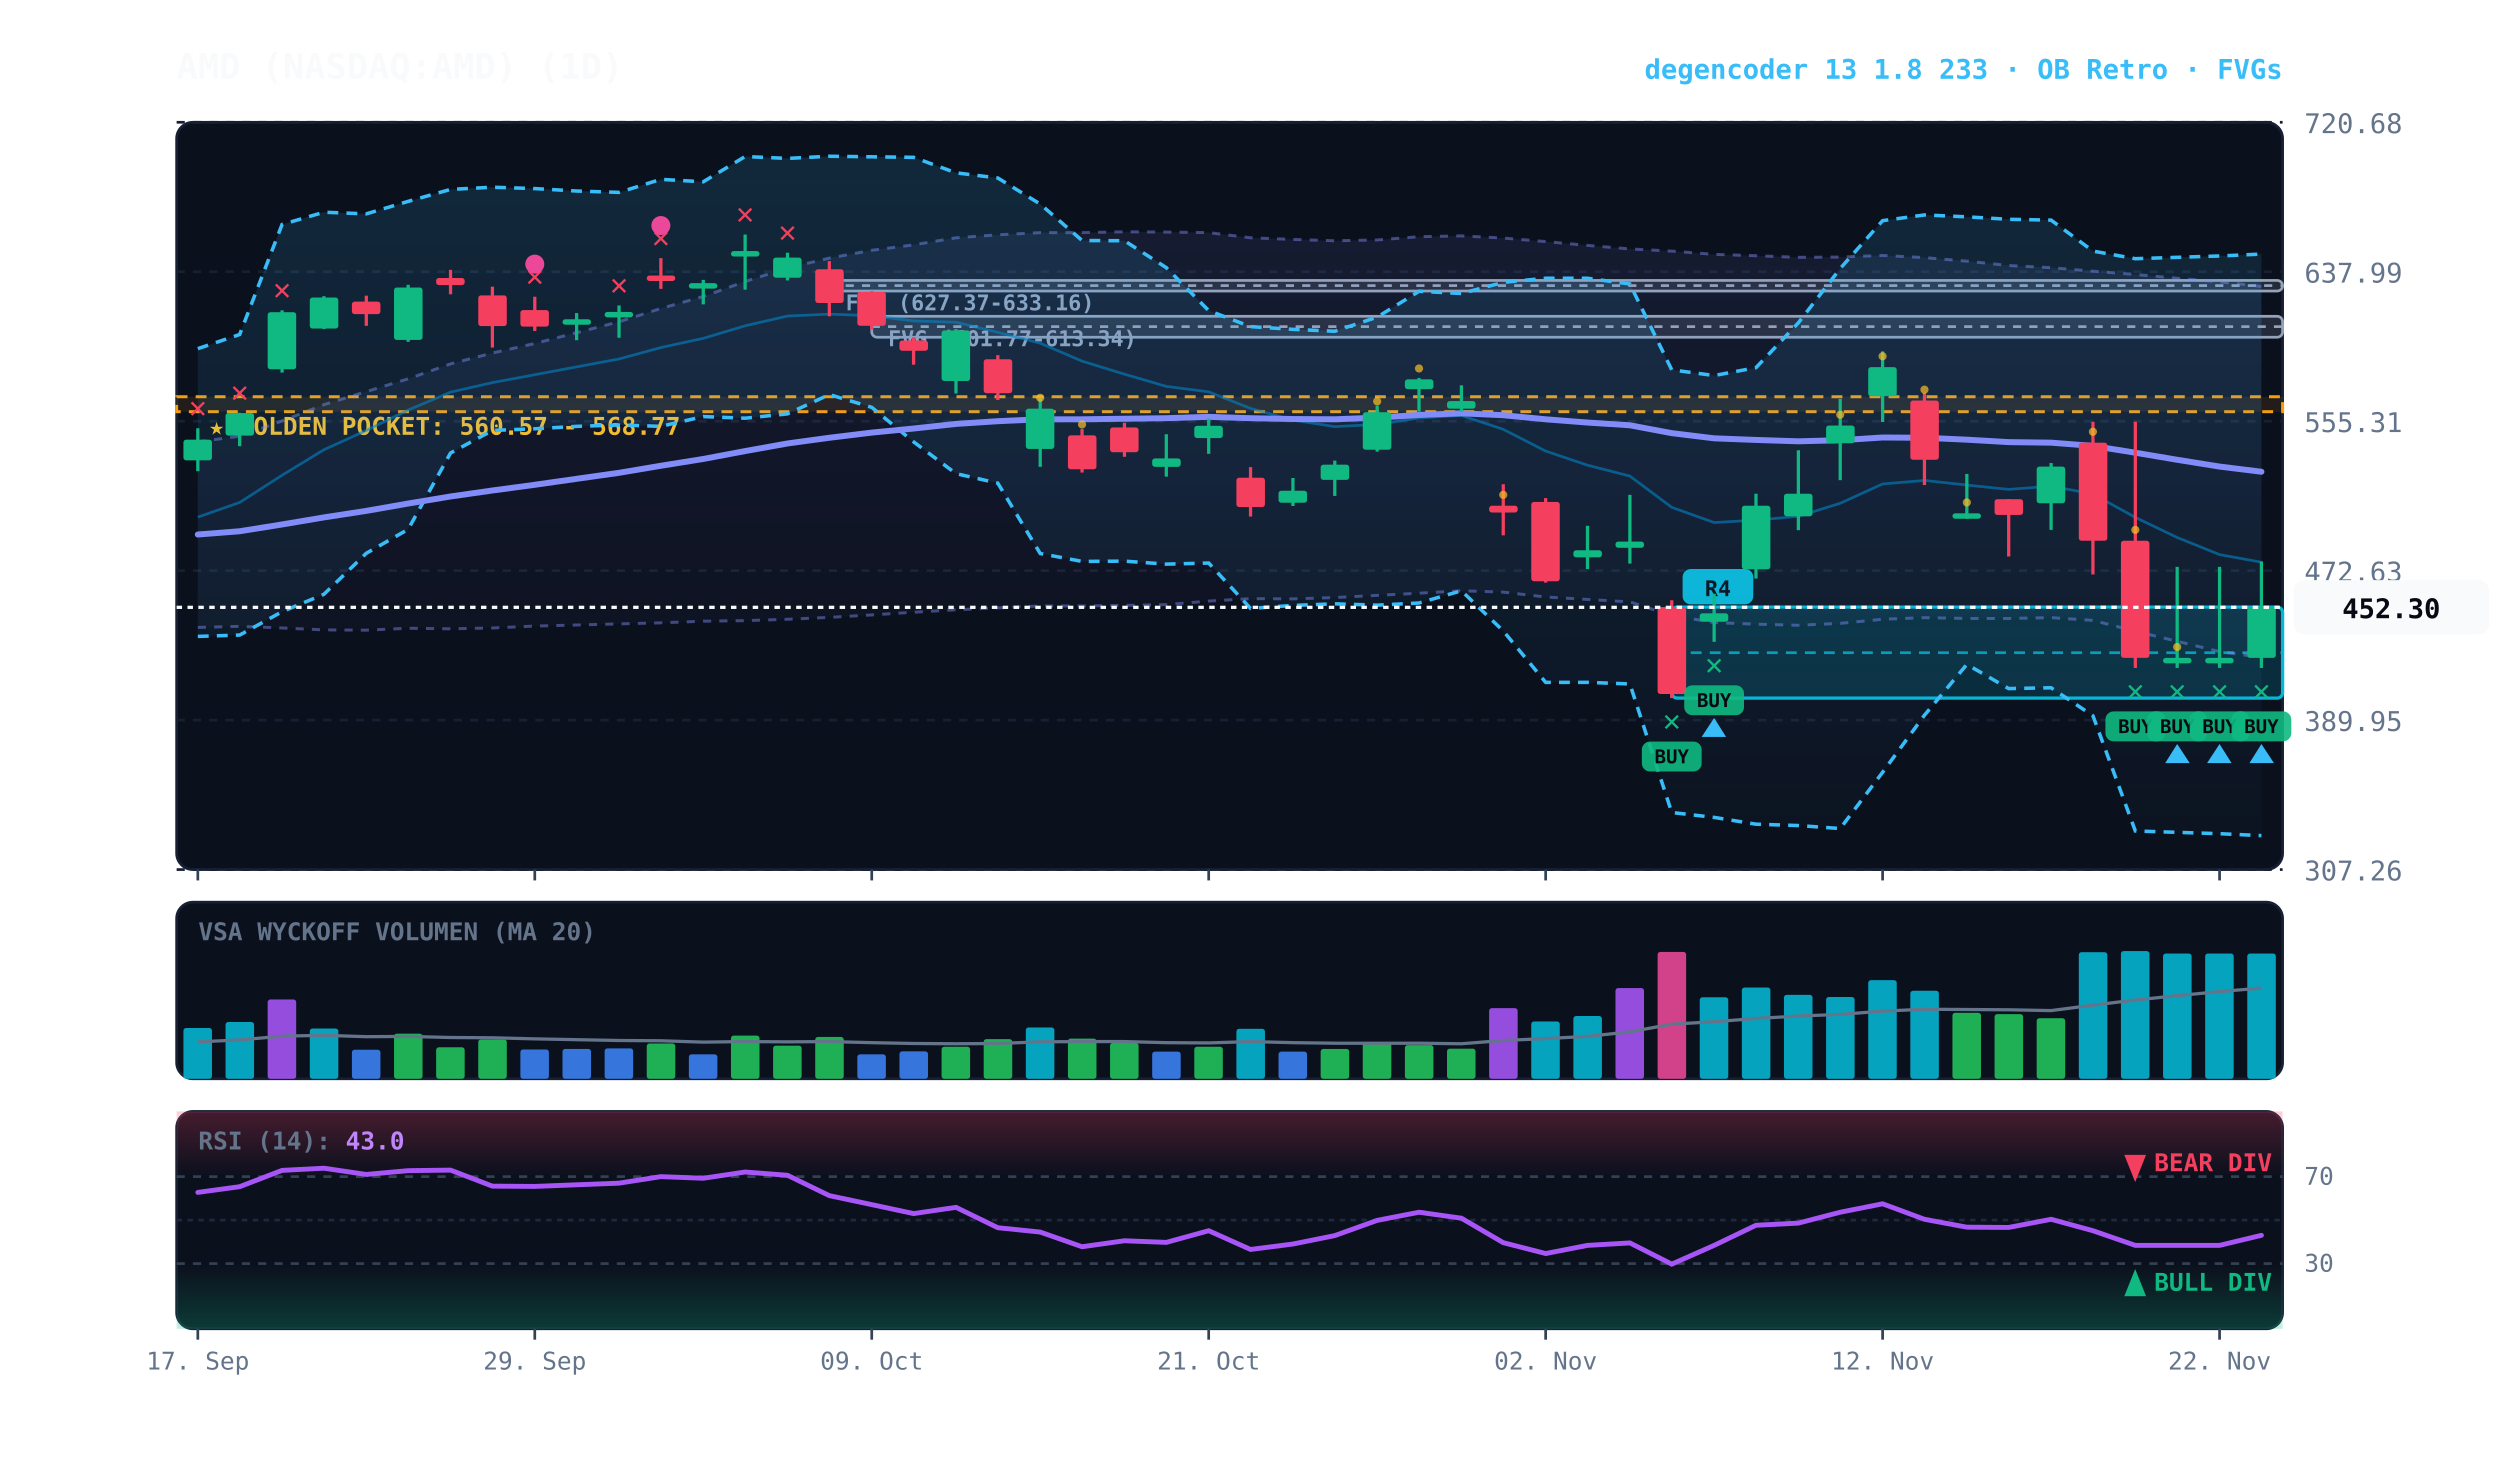
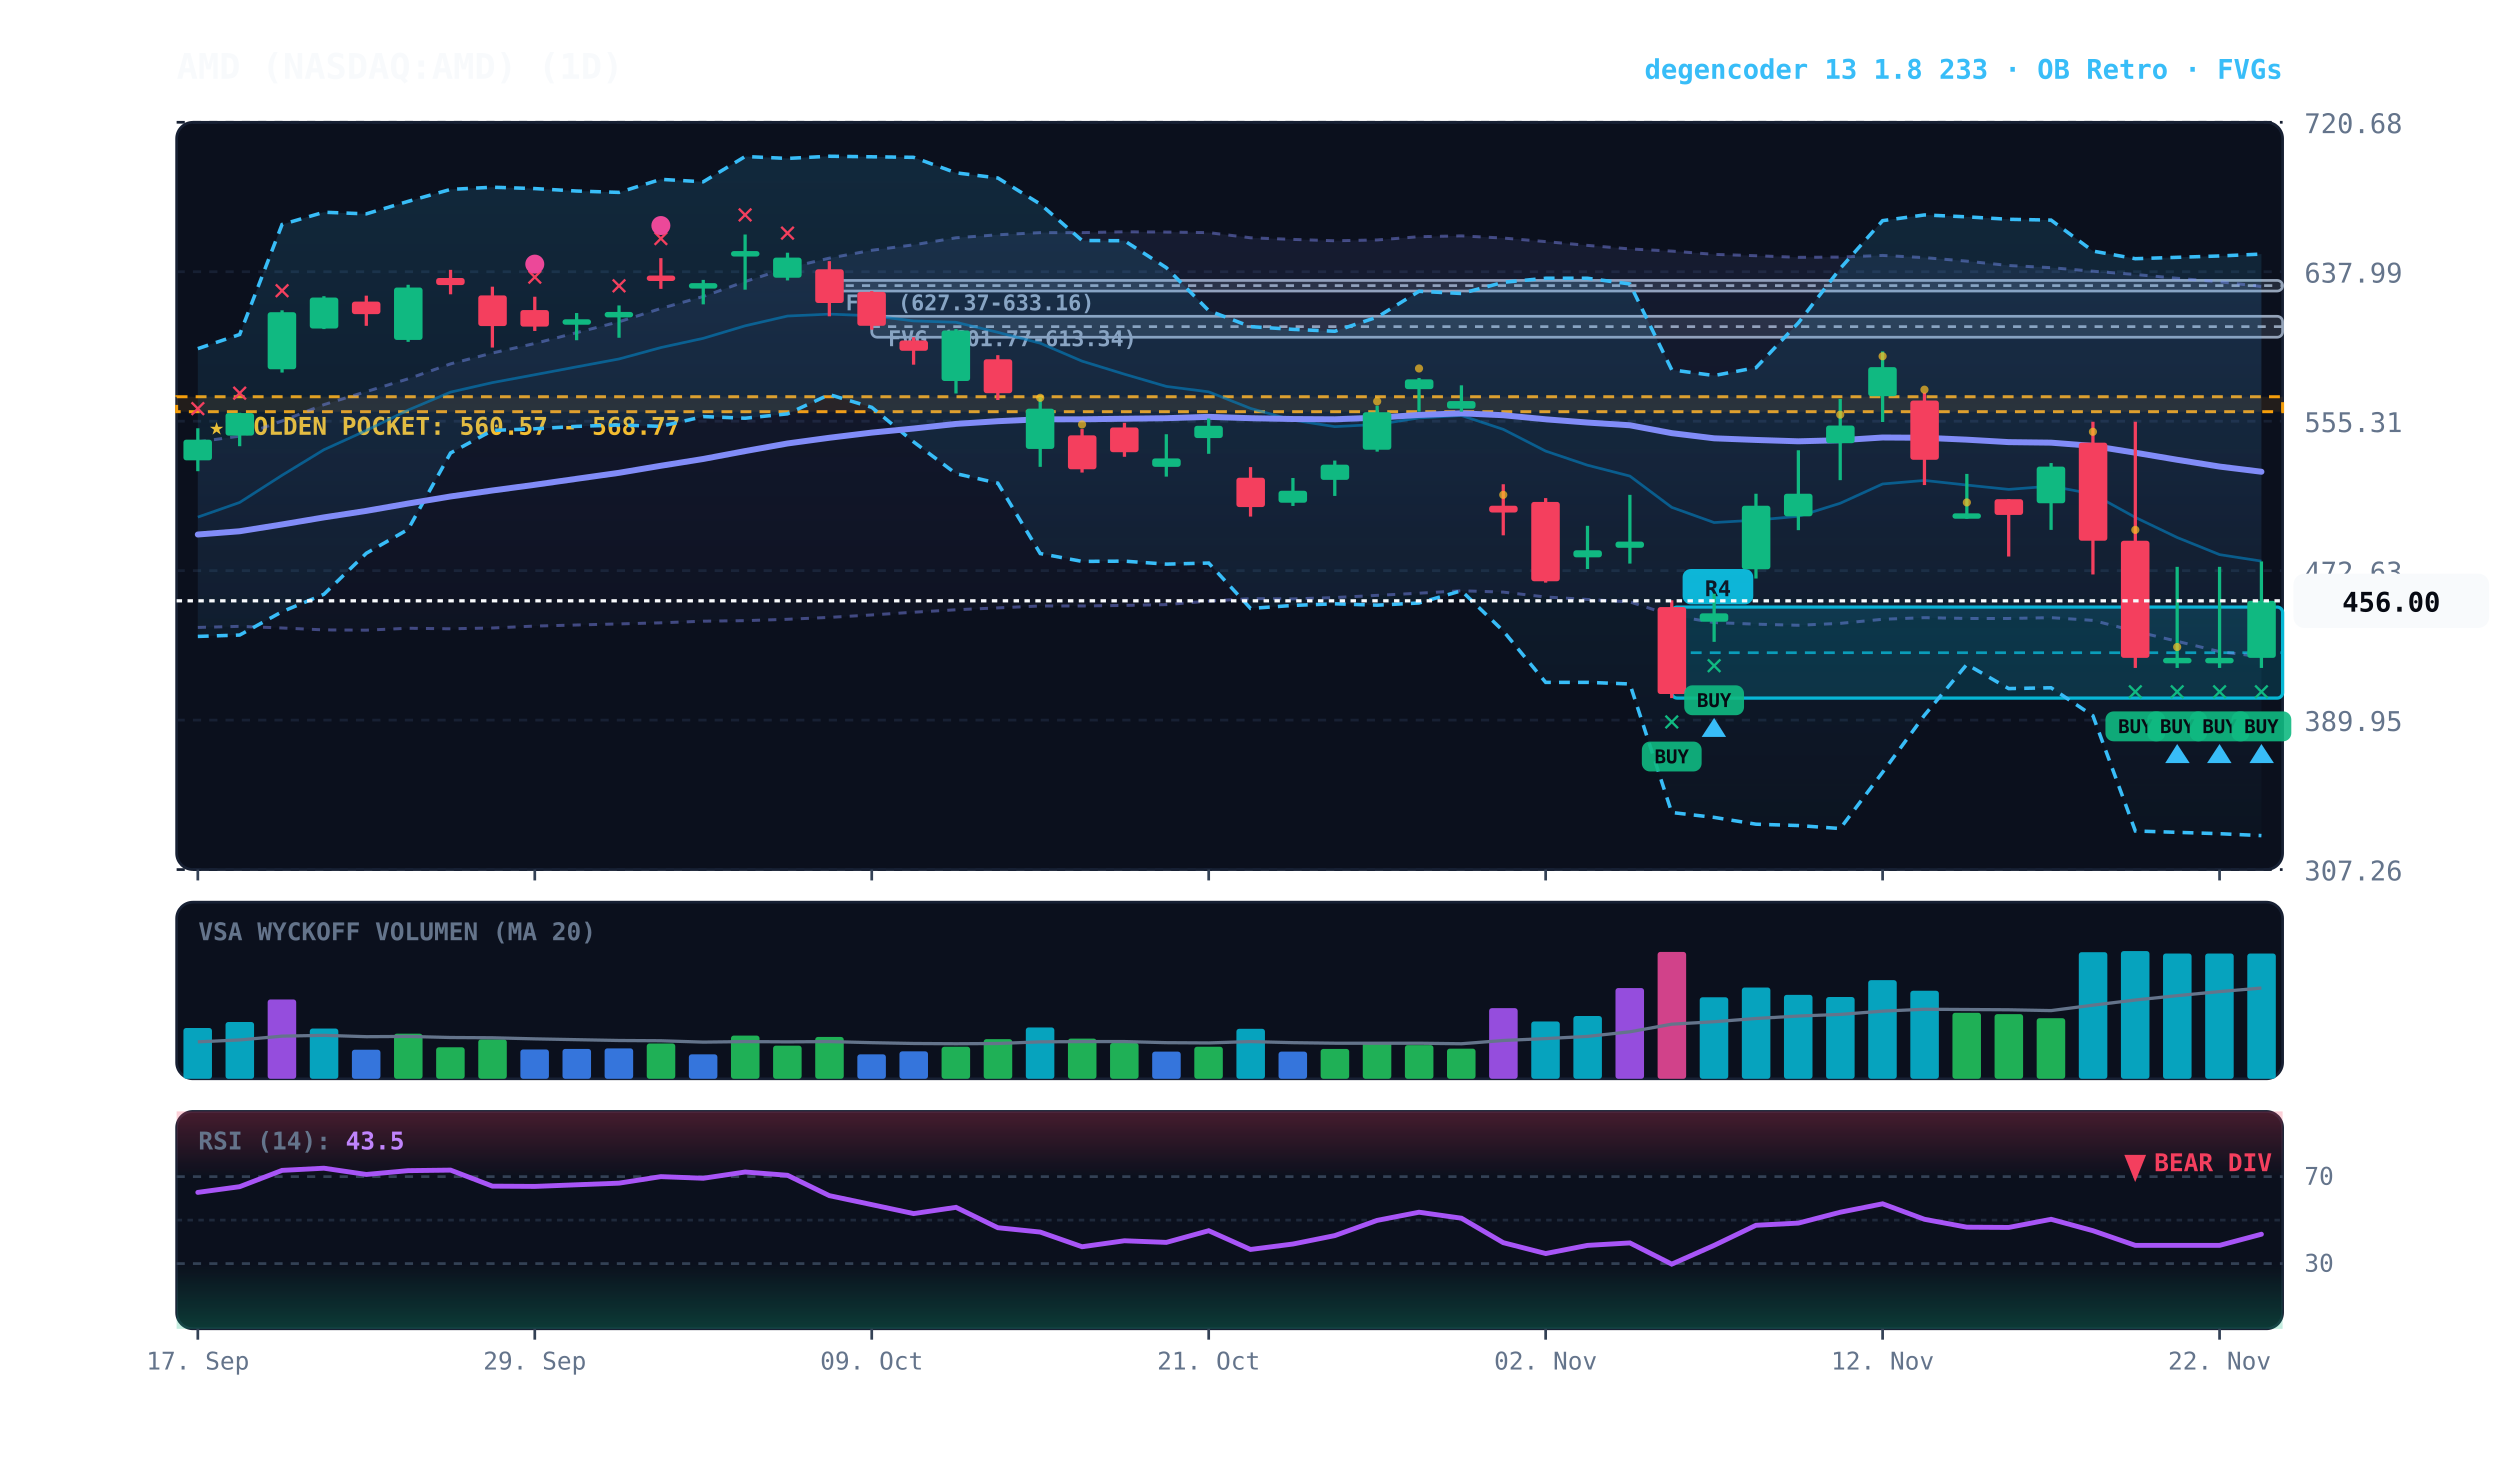
<svg xmlns="http://www.w3.org/2000/svg" viewBox="0 0 920 540" width="100%" height="100%" style="background:#070a13; font-family:'JetBrains Mono', monospace;">
  <defs>
    <linearGradient id="cloud-grad" x1="0%" y1="0%" x2="0%" y2="100%">
      <stop offset="0%" stop-color="#38bdf8" stop-opacity="0.14" />
      <stop offset="100%" stop-color="#38bdf8" stop-opacity="0.02" />
    </linearGradient>
    <linearGradient id="rfe-cloud" x1="0%" y1="0%" x2="0%" y2="100%">
      <stop offset="0%" stop-color="#818cf8" stop-opacity="0.09" />
      <stop offset="100%" stop-color="#818cf8" stop-opacity="0.02" />
    </linearGradient>
    <linearGradient id="rsi-overbought" x1="0%" y1="0%" x2="0%" y2="100%">
      <stop offset="0%" stop-color="#f43f5e" stop-opacity="0.25" />
      <stop offset="100%" stop-color="#f43f5e" stop-opacity="0.0" />
    </linearGradient>
    <linearGradient id="rsi-oversold" x1="0%" y1="0%" x2="0%" y2="100%">
      <stop offset="0%" stop-color="#10b981" stop-opacity="0.0" />
      <stop offset="100%" stop-color="#10b981" stop-opacity="0.25" />
    </linearGradient>
  </defs>
  <rect x="65" y="45" width="775" height="275" fill="#0b101d" rx="6" stroke="#172033" stroke-width="1" />
  <rect x="65" y="332" width="775" height="65" fill="#0b101d" rx="6" stroke="#172033" stroke-width="1" />
  <rect x="65" y="409" width="775" height="80" fill="#0b101d" rx="6" stroke="#172033" stroke-width="1" />
  <line x1="65" y1="320.0" x2="840" y2="320.0" stroke="#172033" stroke-dasharray="3,3" stroke-width="1" />
  <text x="848" y="324.0" fill="#64748b" font-size="10" text-anchor="start">307.26</text>
  <line x1="65" y1="265.0" x2="840" y2="265.0" stroke="#172033" stroke-dasharray="3,3" stroke-width="1" />
  <text x="848" y="269.0" fill="#64748b" font-size="10" text-anchor="start">389.95</text>
  <line x1="65" y1="210.0" x2="840" y2="210.0" stroke="#172033" stroke-dasharray="3,3" stroke-width="1" />
  <text x="848" y="214.0" fill="#64748b" font-size="10" text-anchor="start">472.63</text>
  <line x1="65" y1="155.0" x2="840" y2="155.0" stroke="#172033" stroke-dasharray="3,3" stroke-width="1" />
  <text x="848" y="159.0" fill="#64748b" font-size="10" text-anchor="start">555.31</text>
  <line x1="65" y1="100.0" x2="840" y2="100.0" stroke="#172033" stroke-dasharray="3,3" stroke-width="1" />
  <text x="848" y="104.0" fill="#64748b" font-size="10" text-anchor="start">637.99</text>
  <line x1="65" y1="45.0" x2="840" y2="45.0" stroke="#172033" stroke-dasharray="3,3" stroke-width="1" />
  <text x="848" y="49.0" fill="#64748b" font-size="10" text-anchor="start">720.68</text>
  <rect x="65" y="146.0" width="775" height="5.5" fill="rgba(245, 158, 11, 0.10)" stroke="#f59e0b" stroke-dasharray="4,3" stroke-width="1.1" />
  <text x="77" y="160.0" fill="#fbbf24" font-size="9" font-weight="bold">★ GOLDEN POCKET: 560.57 - 568.77</text>
  <rect x="320.8" y="116.4" width="519.2" height="7.7" fill="rgba(148, 163, 184, 0.18)" stroke="#94a3b8" stroke-width="1" rx="2" />
  <line x1="320.8" y1="120.2" x2="840" y2="120.2" stroke="#94a3b8" stroke-dasharray="3,3" stroke-width="1" />
  <text x="326.8" y="127.4" fill="#94a3b8" font-size="8" font-weight="bold">FVG (601.77-613.34)</text>
  <rect x="305.2" y="103.2" width="534.8" height="3.9" fill="rgba(148, 163, 184, 0.18)" stroke="#94a3b8" stroke-width="1" rx="2" />
  <line x1="305.2" y1="105.1" x2="840" y2="105.1" stroke="#94a3b8" stroke-dasharray="3,3" stroke-width="1" />
  <text x="311.2" y="114.2" fill="#94a3b8" font-size="8" font-weight="bold">FVG (627.37-633.16)</text>
  <rect x="615.2" y="223.4" width="224.8" height="33.5" fill="rgba(6, 182, 212, 0.18)" stroke="#06b6d4" stroke-width="1.2" rx="2" />
  <line x1="615.2" y1="240.2" x2="840" y2="240.2" stroke="#06b6d4" stroke-dasharray="4,3" stroke-width="1.0" opacity="0.8" />
  <rect x="619.2" y="209.4" width="26" height="13" fill="#06b6d4" rx="3" />
  <text x="632.2" y="219.4" fill="#070a13" font-size="8" font-weight="bold" text-anchor="middle">R4</text>
-   <polygon points="72.8,162.6 88.2,160.5 103.8,154.9 119.2,148.9 134.8,144.1 150.2,139.4 165.8,133.9 181.2,129.9 196.8,126.4 212.2,122.4 227.8,118.4 243.2,113.5 258.8,109.1 274.2,103.6 289.8,98.6 305.2,95.0 320.8,92.1 336.2,90.1 351.8,87.5 367.2,86.4 382.8,85.6 398.2,85.6 413.8,85.3 429.2,85.4 444.8,85.6 460.2,87.5 475.8,88.1 491.2,88.6 506.8,88.3 522.2,87.1 537.8,86.8 553.2,87.6 568.8,88.9 584.2,90.3 599.8,91.6 615.2,92.4 630.8,93.6 646.2,94.1 661.8,94.7 677.2,94.6 692.8,94.0 708.2,94.8 723.8,96.1 739.2,97.7 754.8,98.5 770.2,99.8 785.8,101.0 801.2,102.4 816.8,103.7 832.2,105.4 832.2,241.9 816.8,239.8 801.2,236.0 785.8,232.3 770.2,228.3 754.8,227.3 739.2,227.6 723.8,227.6 708.2,227.3 692.8,227.9 677.2,229.4 661.8,230.1 646.2,229.7 630.8,229.1 615.2,226.5 599.8,221.5 584.2,220.6 568.8,219.7 553.2,217.9 537.8,217.4 522.2,218.3 506.8,219.1 491.2,219.9 475.8,220.4 460.2,220.3 444.8,221.2 429.2,222.5 413.8,222.8 398.2,223.0 382.8,223.0 367.2,223.7 351.8,224.4 336.2,225.3 320.8,226.3 305.2,227.2 289.8,227.9 274.2,228.4 258.8,228.6 243.2,229.2 227.8,229.6 212.2,230.0 196.8,230.4 181.2,231.1 165.8,231.4 150.2,231.2 134.8,231.9 119.2,231.8 103.8,231.1 88.2,230.5 72.8,230.9" fill="url(#rfe-cloud)" />
+   <polygon points="72.8,162.6 88.2,160.5 103.8,154.9 119.2,148.9 134.8,144.1 150.2,139.4 165.8,133.9 181.2,129.9 196.8,126.4 212.2,122.4 227.8,118.4 243.2,113.5 258.8,109.1 274.2,103.6 289.8,98.6 305.2,95.0 320.8,92.1 336.2,90.1 351.8,87.5 367.2,86.4 382.8,85.6 398.2,85.6 413.8,85.3 429.2,85.4 444.8,85.6 460.2,87.5 475.8,88.1 491.2,88.6 506.8,88.3 522.2,87.1 537.8,86.8 553.2,87.6 568.8,88.9 584.2,90.3 599.8,91.6 615.2,92.4 630.8,93.6 646.2,94.1 661.8,94.7 677.2,94.6 692.8,94.0 708.2,94.8 723.8,96.1 739.2,97.7 754.8,98.5 770.2,99.8 785.8,101.0 801.2,102.4 816.8,103.7 832.2,105.4 832.2,241.7 816.8,239.8 801.2,236.0 785.8,232.3 770.2,228.3 754.8,227.3 739.2,227.6 723.8,227.6 708.2,227.3 692.8,227.9 677.2,229.4 661.8,230.1 646.2,229.7 630.8,229.1 615.2,226.5 599.8,221.5 584.2,220.6 568.8,219.7 553.2,217.9 537.8,217.4 522.2,218.3 506.8,219.1 491.2,219.9 475.8,220.4 460.2,220.3 444.8,221.2 429.2,222.5 413.8,222.8 398.2,223.0 382.8,223.0 367.2,223.7 351.8,224.4 336.2,225.3 320.8,226.3 305.2,227.2 289.8,227.9 274.2,228.4 258.8,228.6 243.2,229.2 227.8,229.6 212.2,230.0 196.8,230.4 181.2,231.1 165.8,231.4 150.2,231.2 134.8,231.9 119.2,231.8 103.8,231.1 88.2,230.5 72.8,230.9" fill="url(#rfe-cloud)" />
  <polyline points="72.8,162.6 88.2,160.5 103.8,154.9 119.2,148.9 134.8,144.1 150.2,139.4 165.8,133.9 181.2,129.9 196.8,126.4 212.2,122.4 227.8,118.4 243.2,113.5 258.8,109.1 274.2,103.6 289.8,98.6 305.2,95.0 320.8,92.1 336.2,90.1 351.8,87.5 367.2,86.4 382.8,85.6 398.2,85.6 413.8,85.3 429.2,85.4 444.8,85.6 460.2,87.5 475.8,88.1 491.2,88.6 506.8,88.3 522.2,87.1 537.8,86.8 553.2,87.6 568.8,88.9 584.2,90.3 599.8,91.6 615.2,92.4 630.8,93.6 646.2,94.1 661.8,94.7 677.2,94.6 692.8,94.0 708.2,94.8 723.8,96.1 739.2,97.7 754.8,98.5 770.2,99.8 785.8,101.0 801.2,102.4 816.8,103.7 832.2,105.4" fill="none" stroke="#818cf8" stroke-width="1.1" stroke-opacity="0.45" stroke-dasharray="3,3" />
-   <polyline points="72.8,230.9 88.2,230.5 103.8,231.1 119.2,231.8 134.8,231.9 150.2,231.2 165.8,231.4 181.2,231.1 196.8,230.4 212.2,230.0 227.8,229.6 243.2,229.2 258.8,228.6 274.2,228.4 289.8,227.9 305.2,227.2 320.8,226.3 336.2,225.3 351.8,224.4 367.2,223.7 382.8,223.0 398.2,223.0 413.8,222.8 429.2,222.5 444.8,221.2 460.2,220.3 475.8,220.4 491.2,219.9 506.8,219.1 522.2,218.3 537.8,217.4 553.2,217.9 568.8,219.7 584.2,220.6 599.8,221.5 615.2,226.5 630.8,229.1 646.2,229.7 661.8,230.1 677.2,229.4 692.8,227.9 708.2,227.3 723.8,227.6 739.2,227.6 754.8,227.3 770.2,228.3 785.8,232.3 801.2,236.0 816.8,239.8 832.2,241.9" fill="none" stroke="#818cf8" stroke-width="1.1" stroke-opacity="0.45" stroke-dasharray="3,3" />
+   <polyline points="72.8,230.9 88.2,230.5 103.8,231.1 119.2,231.8 134.8,231.9 150.2,231.2 165.8,231.4 181.2,231.1 196.8,230.4 212.2,230.0 227.8,229.6 243.2,229.2 258.8,228.6 274.2,228.4 289.8,227.9 305.2,227.2 320.8,226.3 336.2,225.3 351.8,224.4 367.2,223.7 382.8,223.0 398.2,223.0 413.8,222.8 429.2,222.5 444.8,221.2 460.2,220.3 475.8,220.4 491.2,219.9 506.8,219.1 522.2,218.3 537.8,217.4 553.2,217.9 568.8,219.7 584.2,220.6 599.8,221.5 615.2,226.5 630.8,229.1 646.2,229.7 661.8,230.1 677.2,229.4 692.8,227.9 708.2,227.3 723.8,227.6 739.2,227.6 754.8,227.3 770.2,228.3 785.8,232.3 801.2,236.0 816.8,239.8 832.2,241.7" fill="none" stroke="#818cf8" stroke-width="1.1" stroke-opacity="0.45" stroke-dasharray="3,3" />
  <polygon points="72.8,128.3 88.2,123.1 103.8,82.6 119.2,78.1 134.8,78.7 150.2,74.1 165.8,69.7 181.2,68.9 196.8,69.4 212.2,70.3 227.8,70.8 243.2,66.0 258.8,66.9 274.2,57.6 289.8,58.3 305.2,57.5 320.8,57.7 336.2,57.9 351.8,63.6 367.2,65.5 382.8,75.1 398.2,88.5 413.8,88.6 429.2,98.5 444.8,114.3 460.2,120.2 475.8,121.2 491.2,121.9 506.8,116.7 522.2,107.2 537.8,108.0 553.2,103.9 568.8,102.4 584.2,102.4 599.8,104.5 615.2,136.1 630.8,138.2 646.2,135.3 661.8,118.8 677.2,98.8 692.8,81.2 708.2,79.1 723.8,79.8 739.2,80.7 754.8,81.0 770.2,92.4 785.8,95.2 801.2,94.7 816.8,94.2 832.2,93.5 832.2,307.5 816.8,306.8 801.2,306.3 785.8,305.8 770.2,263.4 754.8,253.1 739.2,253.4 723.8,244.5 708.2,263.2 692.8,284.2 677.2,304.9 661.8,303.8 646.2,303.3 630.8,300.8 615.2,299.0 599.8,251.7 584.2,251.1 568.8,251.1 553.2,232.2 537.8,217.4 522.2,221.9 506.8,222.7 491.2,222.2 475.8,222.8 460.2,223.9 444.8,207.2 429.2,207.6 413.8,206.5 398.2,206.6 382.8,203.7 367.2,177.8 351.8,174.3 336.2,162.6 320.8,149.9 305.2,145.2 289.8,152.3 274.2,153.9 258.8,153.3 243.2,156.9 227.8,156.4 212.2,156.9 196.8,157.8 181.2,158.4 165.8,166.7 150.2,194.8 134.8,203.6 119.2,218.7 103.8,225.1 88.2,233.7 72.8,234.2" fill="url(#cloud-grad)" />
  <polyline points="72.8,128.3 88.2,123.1 103.8,82.6 119.2,78.1 134.8,78.7 150.2,74.1 165.8,69.7 181.2,68.9 196.8,69.4 212.2,70.3 227.8,70.8 243.2,66.0 258.8,66.9 274.2,57.6 289.8,58.3 305.2,57.5 320.8,57.7 336.2,57.9 351.8,63.6 367.2,65.5 382.8,75.1 398.2,88.5 413.8,88.6 429.2,98.5 444.8,114.3 460.2,120.2 475.8,121.2 491.2,121.9 506.8,116.7 522.2,107.2 537.8,108.0 553.2,103.9 568.8,102.4 584.2,102.4 599.8,104.5 615.2,136.1 630.8,138.2 646.2,135.3 661.8,118.8 677.2,98.8 692.8,81.2 708.2,79.1 723.8,79.8 739.2,80.7 754.8,81.0 770.2,92.4 785.8,95.2 801.2,94.7 816.8,94.2 832.2,93.5" fill="none" stroke="#38bdf8" stroke-width="1.3" stroke-dasharray="4,3" />
  <polyline points="72.8,234.2 88.2,233.7 103.8,225.1 119.2,218.7 134.8,203.6 150.2,194.8 165.8,166.7 181.2,158.4 196.8,157.8 212.2,156.9 227.8,156.4 243.2,156.9 258.8,153.3 274.2,153.9 289.8,152.3 305.2,145.2 320.8,149.9 336.2,162.6 351.8,174.3 367.2,177.8 382.8,203.7 398.2,206.6 413.8,206.5 429.2,207.6 444.8,207.2 460.2,223.9 475.8,222.8 491.2,222.2 506.8,222.7 522.2,221.9 537.8,217.4 553.2,232.2 568.8,251.1 584.2,251.1 599.8,251.7 615.2,299.0 630.8,300.8 646.2,303.3 661.8,303.8 677.2,304.9 692.8,284.2 708.2,263.2 723.8,244.5 739.2,253.4 754.8,253.1 770.2,263.4 785.8,305.8 801.2,306.3 816.8,306.8 832.2,307.5" fill="none" stroke="#38bdf8" stroke-width="1.3" stroke-dasharray="4,3" />
-   <polyline points="72.8,190.3 88.2,184.9 103.8,174.9 119.2,165.5 134.8,158.4 150.2,150.9 165.8,144.3 181.2,140.8 196.8,137.9 212.2,135.0 227.8,132.1 243.2,127.9 258.8,124.5 274.2,119.9 289.8,116.3 305.2,115.6 320.8,116.2 336.2,118.1 351.8,118.6 367.2,122.3 382.8,126.3 398.2,132.9 413.8,137.7 429.2,142.2 444.8,144.2 460.2,150.3 475.8,154.6 491.2,157.0 506.8,156.2 522.2,153.8 537.8,152.9 553.2,158.0 568.8,166.0 584.2,171.2 599.8,175.2 615.2,186.7 630.8,192.3 646.2,191.4 661.8,190.0 677.2,185.2 692.8,178.1 708.2,176.8 723.8,178.5 739.2,180.1 754.8,178.9 770.2,181.8 785.8,190.4 801.2,197.8 816.8,204.1 832.2,206.9" fill="none" stroke="#0284c7" stroke-width="1.0" stroke-opacity="0.6" />
+   <polyline points="72.8,190.3 88.2,184.9 103.8,174.9 119.2,165.5 134.8,158.4 150.2,150.9 165.8,144.3 181.2,140.8 196.8,137.9 212.2,135.0 227.8,132.1 243.2,127.9 258.8,124.5 274.2,119.9 289.8,116.3 305.2,115.6 320.8,116.2 336.2,118.1 351.8,118.6 367.2,122.3 382.8,126.3 398.2,132.9 413.8,137.7 429.2,142.2 444.8,144.2 460.2,150.3 475.8,154.6 491.2,157.0 506.8,156.2 522.2,153.8 537.8,152.9 553.2,158.0 568.8,166.0 584.2,171.2 599.8,175.2 615.2,186.7 630.8,192.3 646.2,191.4 661.8,190.0 677.2,185.2 692.8,178.1 708.2,176.8 723.8,178.5 739.2,180.1 754.8,178.9 770.2,181.8 785.8,190.4 801.2,197.8 816.8,204.1 832.2,206.5" fill="none" stroke="#0284c7" stroke-width="1.0" stroke-opacity="0.6" />
  <polyline points="72.8,196.7 88.2,195.5 103.8,193.0 119.2,190.4 134.8,188.0 150.2,185.3 165.8,182.7 181.2,180.5 196.8,178.4 212.2,176.2 227.8,174.0 243.2,171.4 258.8,168.9 274.2,166.0 289.8,163.2 305.2,161.1 320.8,159.2 336.2,157.7 351.8,156.0 367.2,155.0 382.8,154.3 398.2,154.3 413.8,154.1 429.2,153.9 444.8,153.4 460.2,153.9 475.8,154.2 491.2,154.3 506.8,153.7 522.2,152.7 537.8,152.1 553.2,152.8 568.8,154.3 584.2,155.5 599.8,156.5 615.2,159.4 630.8,161.3 646.2,161.9 661.8,162.4 677.2,162.0 692.8,161.0 708.2,161.1 723.8,161.8 739.2,162.7 754.8,162.9 770.2,164.1 785.8,166.6 801.2,169.2 816.8,171.7 832.2,173.6" fill="none" stroke="#818cf8" stroke-width="2.2" stroke-linecap="round" />
  <line x1="72.8" y1="157.6" x2="72.8" y2="173.4" stroke="#10b981" stroke-width="1.2" />
  <rect x="67.5" y="161.8" width="10.5" height="7.6" fill="#10b981" rx="1" />
  <text x="72.8" y="153.6" fill="#f43f5e" font-size="11" font-weight="bold" text-anchor="middle">✕</text>
  <line x1="88.2" y1="151.9" x2="88.2" y2="164.2" stroke="#10b981" stroke-width="1.2" />
  <rect x="83.0" y="152.0" width="10.5" height="8.3" fill="#10b981" rx="1" />
  <text x="88.2" y="147.9" fill="#f43f5e" font-size="11" font-weight="bold" text-anchor="middle">✕</text>
  <line x1="103.8" y1="114.2" x2="103.8" y2="137.1" stroke="#10b981" stroke-width="1.2" />
  <rect x="98.5" y="114.9" width="10.5" height="21.0" fill="#10b981" rx="1" />
  <text x="103.8" y="110.2" fill="#f43f5e" font-size="11" font-weight="bold" text-anchor="middle">✕</text>
  <line x1="119.2" y1="109.0" x2="119.2" y2="121.1" stroke="#10b981" stroke-width="1.2" />
  <rect x="114.0" y="109.5" width="10.5" height="11.4" fill="#10b981" rx="1" />
  <line x1="134.8" y1="108.8" x2="134.8" y2="119.9" stroke="#f43f5e" stroke-width="1.2" />
  <rect x="129.5" y="111.0" width="10.5" height="4.6" fill="#f43f5e" rx="1" />
  <line x1="150.2" y1="104.8" x2="150.2" y2="125.8" stroke="#10b981" stroke-width="1.2" />
  <rect x="145.0" y="105.8" width="10.5" height="19.3" fill="#10b981" rx="1" />
  <line x1="165.8" y1="99.3" x2="165.8" y2="108.3" stroke="#f43f5e" stroke-width="1.2" />
  <rect x="160.5" y="102.3" width="10.5" height="2.6" fill="#f43f5e" rx="1" />
  <line x1="181.2" y1="105.5" x2="181.2" y2="127.9" stroke="#f43f5e" stroke-width="1.2" />
  <rect x="176.0" y="108.7" width="10.5" height="11.3" fill="#f43f5e" rx="1" />
  <line x1="196.8" y1="109.2" x2="196.8" y2="121.8" stroke="#f43f5e" stroke-width="1.2" />
  <rect x="191.5" y="114.1" width="10.5" height="6.1" fill="#f43f5e" rx="1" />
  <text x="196.8" y="105.2" fill="#f43f5e" font-size="11" font-weight="bold" text-anchor="middle">✕</text>
  <circle cx="196.8" cy="97.2" r="3.5" fill="#ec4899" />
  <line x1="212.2" y1="115.2" x2="212.2" y2="125.2" stroke="#10b981" stroke-width="1.2" />
  <rect x="207.0" y="117.5" width="10.5" height="2.0" fill="#10b981" rx="1" />
  <line x1="227.8" y1="112.4" x2="227.8" y2="124.3" stroke="#10b981" stroke-width="1.2" />
  <rect x="222.5" y="114.8" width="10.5" height="2.0" fill="#10b981" rx="1" />
  <text x="227.8" y="108.4" fill="#f43f5e" font-size="11" font-weight="bold" text-anchor="middle">✕</text>
  <line x1="243.2" y1="95.0" x2="243.2" y2="106.3" stroke="#f43f5e" stroke-width="1.2" />
  <rect x="238.0" y="101.4" width="10.5" height="2.0" fill="#f43f5e" rx="1" />
  <text x="243.2" y="91.0" fill="#f43f5e" font-size="11" font-weight="bold" text-anchor="middle">✕</text>
  <circle cx="243.2" cy="83.0" r="3.5" fill="#ec4899" />
  <line x1="258.8" y1="103.0" x2="258.8" y2="112.0" stroke="#10b981" stroke-width="1.2" />
  <rect x="253.5" y="104.2" width="10.5" height="2.0" fill="#10b981" rx="1" />
  <line x1="274.2" y1="86.3" x2="274.2" y2="106.6" stroke="#10b981" stroke-width="1.2" />
  <rect x="269.0" y="92.4" width="10.5" height="2.0" fill="#10b981" rx="1" />
  <text x="274.2" y="82.3" fill="#f43f5e" font-size="11" font-weight="bold" text-anchor="middle">✕</text>
  <line x1="289.8" y1="93.0" x2="289.8" y2="103.2" stroke="#10b981" stroke-width="1.2" />
  <rect x="284.5" y="94.8" width="10.5" height="7.4" fill="#10b981" rx="1" />
  <text x="289.8" y="89.0" fill="#f43f5e" font-size="11" font-weight="bold" text-anchor="middle">✕</text>
  <line x1="305.2" y1="96.1" x2="305.2" y2="116.4" stroke="#f43f5e" stroke-width="1.2" />
  <rect x="300.0" y="99.1" width="10.5" height="12.4" fill="#f43f5e" rx="1" />
  <line x1="320.8" y1="107.1" x2="320.8" y2="121.3" stroke="#f43f5e" stroke-width="1.2" />
  <rect x="315.5" y="107.4" width="10.5" height="12.5" fill="#f43f5e" rx="1" />
  <line x1="336.2" y1="124.1" x2="336.2" y2="134.2" stroke="#f43f5e" stroke-width="1.2" />
  <rect x="331.0" y="125.3" width="10.5" height="3.8" fill="#f43f5e" rx="1" />
  <line x1="351.8" y1="121.1" x2="351.8" y2="144.8" stroke="#10b981" stroke-width="1.2" />
  <rect x="346.5" y="121.6" width="10.5" height="18.6" fill="#10b981" rx="1" />
  <line x1="367.2" y1="130.7" x2="367.2" y2="147.2" stroke="#f43f5e" stroke-width="1.2" />
  <rect x="362.0" y="132.2" width="10.5" height="12.5" fill="#f43f5e" rx="1" />
  <line x1="382.8" y1="146.1" x2="382.8" y2="171.8" stroke="#10b981" stroke-width="1.2" />
  <rect x="377.5" y="150.4" width="10.5" height="14.8" fill="#10b981" rx="1" />
  <circle cx="382.8" cy="146.4" r="1.5" fill="#fbbf24" opacity="0.7" />
  <line x1="398.2" y1="157.9" x2="398.2" y2="173.9" stroke="#f43f5e" stroke-width="1.2" />
  <rect x="393.0" y="160.2" width="10.5" height="12.5" fill="#f43f5e" rx="1" />
  <circle cx="398.2" cy="156.2" r="1.5" fill="#fbbf24" opacity="0.7" />
  <line x1="413.8" y1="155.6" x2="413.8" y2="168.1" stroke="#f43f5e" stroke-width="1.2" />
  <rect x="408.5" y="157.3" width="10.5" height="9.1" fill="#f43f5e" rx="1" />
  <line x1="429.2" y1="159.8" x2="429.2" y2="175.4" stroke="#10b981" stroke-width="1.2" />
  <rect x="424.0" y="168.7" width="10.5" height="3.1" fill="#10b981" rx="1" />
  <line x1="444.8" y1="154.0" x2="444.8" y2="167.0" stroke="#10b981" stroke-width="1.2" />
  <rect x="439.5" y="156.7" width="10.5" height="4.5" fill="#10b981" rx="1" />
  <line x1="460.2" y1="171.9" x2="460.2" y2="190.1" stroke="#f43f5e" stroke-width="1.2" />
  <rect x="455.0" y="175.8" width="10.5" height="10.8" fill="#f43f5e" rx="1" />
  <line x1="475.8" y1="175.9" x2="475.8" y2="186.2" stroke="#10b981" stroke-width="1.2" />
  <rect x="470.5" y="180.6" width="10.5" height="4.4" fill="#10b981" rx="1" />
  <line x1="491.2" y1="169.5" x2="491.2" y2="182.5" stroke="#10b981" stroke-width="1.2" />
  <rect x="486.0" y="171.0" width="10.5" height="5.6" fill="#10b981" rx="1" />
  <line x1="506.8" y1="149.3" x2="506.8" y2="166.2" stroke="#10b981" stroke-width="1.2" />
  <rect x="501.5" y="151.7" width="10.5" height="13.8" fill="#10b981" rx="1" />
  <circle cx="506.8" cy="147.7" r="1.5" fill="#fbbf24" opacity="0.7" />
  <line x1="522.2" y1="139.1" x2="522.2" y2="151.5" stroke="#10b981" stroke-width="1.2" />
  <rect x="517.0" y="139.6" width="10.5" height="3.6" fill="#10b981" rx="1" />
  <circle cx="522.2" cy="135.6" r="1.5" fill="#fbbf24" opacity="0.7" />
  <line x1="537.8" y1="141.8" x2="537.8" y2="151.5" stroke="#10b981" stroke-width="1.2" />
  <rect x="532.5" y="147.6" width="10.5" height="2.8" fill="#10b981" rx="1" />
  <line x1="553.2" y1="178.2" x2="553.2" y2="197.0" stroke="#f43f5e" stroke-width="1.2" />
  <rect x="548.0" y="186.1" width="10.5" height="2.5" fill="#f43f5e" rx="1" />
  <circle cx="553.2" cy="182.1" r="1.5" fill="#fbbf24" opacity="0.7" />
  <line x1="568.8" y1="183.3" x2="568.8" y2="214.4" stroke="#f43f5e" stroke-width="1.2" />
  <rect x="563.5" y="184.7" width="10.5" height="29.2" fill="#f43f5e" rx="1" />
  <line x1="584.2" y1="193.5" x2="584.2" y2="209.4" stroke="#10b981" stroke-width="1.2" />
  <rect x="579.0" y="202.5" width="10.5" height="2.6" fill="#10b981" rx="1" />
  <line x1="599.8" y1="182.1" x2="599.8" y2="207.4" stroke="#10b981" stroke-width="1.2" />
  <rect x="594.5" y="199.3" width="10.5" height="2.3" fill="#10b981" rx="1" />
  <line x1="615.2" y1="220.9" x2="615.2" y2="256.9" stroke="#f43f5e" stroke-width="1.2" />
  <rect x="610.0" y="223.4" width="10.5" height="32.0" fill="#f43f5e" rx="1" />
  <text x="615.2" y="268.9" fill="#10b981" font-size="11" font-weight="bold" text-anchor="middle">✕</text>
  <rect x="604.2" y="272.9" width="22" height="11" fill="#10b981" rx="3" opacity="0.9" />
  <text x="615.2" y="280.9" fill="#070a13" font-size="7" font-weight="bold" text-anchor="middle">BUY</text>
  <line x1="630.8" y1="218.5" x2="630.8" y2="236.2" stroke="#10b981" stroke-width="1.2" />
  <rect x="625.5" y="225.7" width="10.5" height="3.1" fill="#10b981" rx="1" />
  <text x="630.8" y="248.2" fill="#10b981" font-size="11" font-weight="bold" text-anchor="middle">✕</text>
  <rect x="619.8" y="252.2" width="22" height="11" fill="#10b981" rx="3" opacity="0.9" />
  <text x="630.8" y="260.2" fill="#070a13" font-size="7" font-weight="bold" text-anchor="middle">BUY</text>
  <polygon points="630.8,264.2 626.2,271.2 635.2,271.2" fill="#38bdf8" />
  <line x1="646.2" y1="181.7" x2="646.2" y2="212.9" stroke="#10b981" stroke-width="1.2" />
  <rect x="641.0" y="186.1" width="10.5" height="23.4" fill="#10b981" rx="1" />
  <line x1="661.8" y1="165.7" x2="661.8" y2="195.1" stroke="#10b981" stroke-width="1.2" />
  <rect x="656.5" y="181.7" width="10.5" height="8.3" fill="#10b981" rx="1" />
  <line x1="677.2" y1="146.8" x2="677.2" y2="176.7" stroke="#10b981" stroke-width="1.2" />
  <rect x="672.0" y="156.6" width="10.5" height="6.5" fill="#10b981" rx="1" />
  <circle cx="677.2" cy="152.6" r="1.5" fill="#fbbf24" opacity="0.7" />
  <line x1="692.8" y1="129.3" x2="692.8" y2="155.3" stroke="#10b981" stroke-width="1.2" />
  <rect x="687.5" y="135.1" width="10.5" height="10.7" fill="#10b981" rx="1" />
  <circle cx="692.8" cy="131.1" r="1.5" fill="#fbbf24" opacity="0.7" />
  <line x1="708.2" y1="144.5" x2="708.2" y2="178.5" stroke="#f43f5e" stroke-width="1.2" />
  <rect x="703.0" y="147.4" width="10.5" height="21.8" fill="#f43f5e" rx="1" />
  <circle cx="708.2" cy="143.4" r="1.5" fill="#fbbf24" opacity="0.7" />
  <line x1="723.8" y1="174.4" x2="723.8" y2="190.9" stroke="#10b981" stroke-width="1.2" />
  <rect x="718.5" y="188.9" width="10.5" height="2.0" fill="#10b981" rx="1" />
  <circle cx="723.8" cy="184.9" r="1.5" fill="#fbbf24" opacity="0.7" />
  <line x1="739.2" y1="183.7" x2="739.2" y2="204.8" stroke="#f43f5e" stroke-width="1.2" />
  <rect x="734.0" y="183.7" width="10.5" height="5.8" fill="#f43f5e" rx="1" />
  <line x1="754.8" y1="170.4" x2="754.8" y2="195.0" stroke="#10b981" stroke-width="1.2" />
  <rect x="749.5" y="171.7" width="10.5" height="13.5" fill="#10b981" rx="1" />
  <line x1="770.2" y1="155.2" x2="770.2" y2="211.4" stroke="#f43f5e" stroke-width="1.2" />
  <rect x="765.0" y="162.9" width="10.5" height="36.1" fill="#f43f5e" rx="1" />
  <circle cx="770.2" cy="158.9" r="1.5" fill="#fbbf24" opacity="0.7" />
  <line x1="785.8" y1="155.2" x2="785.8" y2="245.8" stroke="#f43f5e" stroke-width="1.2" />
  <rect x="780.5" y="199.0" width="10.5" height="43.1" fill="#f43f5e" rx="1" />
  <text x="785.8" y="257.8" fill="#10b981" font-size="11" font-weight="bold" text-anchor="middle">✕</text>
  <rect x="774.8" y="261.8" width="22" height="11" fill="#10b981" rx="3" opacity="0.9" />
  <text x="785.8" y="269.8" fill="#070a13" font-size="7" font-weight="bold" text-anchor="middle">BUY</text>
  <circle cx="785.8" cy="195.0" r="1.5" fill="#fbbf24" opacity="0.7" />
  <line x1="801.2" y1="208.6" x2="801.2" y2="245.8" stroke="#10b981" stroke-width="1.2" />
  <rect x="796.0" y="242.1" width="10.5" height="2.0" fill="#10b981" rx="1" />
  <text x="801.2" y="257.8" fill="#10b981" font-size="11" font-weight="bold" text-anchor="middle">✕</text>
  <rect x="790.2" y="261.8" width="22" height="11" fill="#10b981" rx="3" opacity="0.9" />
  <text x="801.2" y="269.8" fill="#070a13" font-size="7" font-weight="bold" text-anchor="middle">BUY</text>
  <polygon points="801.2,273.8 796.8,280.8 805.8,280.8" fill="#38bdf8" />
  <circle cx="801.2" cy="238.1" r="1.5" fill="#fbbf24" opacity="0.7" />
  <line x1="816.8" y1="208.6" x2="816.8" y2="245.8" stroke="#10b981" stroke-width="1.2" />
  <rect x="811.5" y="242.1" width="10.5" height="2.0" fill="#10b981" rx="1" />
  <text x="816.8" y="257.8" fill="#10b981" font-size="11" font-weight="bold" text-anchor="middle">✕</text>
  <rect x="805.8" y="261.8" width="22" height="11" fill="#10b981" rx="3" opacity="0.9" />
  <text x="816.8" y="269.8" fill="#070a13" font-size="7" font-weight="bold" text-anchor="middle">BUY</text>
  <polygon points="816.8,273.8 812.2,280.8 821.2,280.8" fill="#38bdf8" />
  <line x1="832.2" y1="206.6" x2="832.2" y2="245.8" stroke="#10b981" stroke-width="1.2" />
-   <rect x="827.0" y="223.5" width="10.5" height="18.6" fill="#10b981" rx="1" />
+   <rect x="827.0" y="221.1" width="10.5" height="21.0" fill="#10b981" rx="1" />
  <text x="832.2" y="257.8" fill="#10b981" font-size="11" font-weight="bold" text-anchor="middle">✕</text>
  <rect x="821.2" y="261.8" width="22" height="11" fill="#10b981" rx="3" opacity="0.9" />
  <text x="832.2" y="269.8" fill="#070a13" font-size="7" font-weight="bold" text-anchor="middle">BUY</text>
  <polygon points="832.2,273.8 827.8,280.8 836.8,280.8" fill="#38bdf8" />
-   <line x1="65" y1="223.5" x2="840" y2="223.5" stroke="#f8fafc" stroke-width="1.2" stroke-dasharray="2,2" />
-   <rect x="844" y="213.5" width="72" height="20" fill="#f8fafc" rx="4" />
-   <text x="880" y="227.5" fill="#070a13" font-size="10" font-weight="bold" text-anchor="middle">452.30</text>
+   <line x1="65" y1="221.1" x2="840" y2="221.1" stroke="#f8fafc" stroke-width="1.2" stroke-dasharray="2,2" />
+   <rect x="844" y="211.1" width="72" height="20" fill="#f8fafc" rx="4" />
+   <text x="880" y="225.1" fill="#070a13" font-size="10" font-weight="bold" text-anchor="middle">456.00</text>
  <text x="73" y="346" fill="#64748b" font-size="9" font-weight="bold">VSA WYCKOFF VOLUMEN (MA 20)</text>
  <rect x="67.5" y="378.3" width="10.5" height="18.7" fill="#06b6d4" opacity="0.88" rx="1" />
  <rect x="83.0" y="376.1" width="10.5" height="20.9" fill="#06b6d4" opacity="0.88" rx="1" />
  <rect x="98.5" y="367.8" width="10.5" height="29.2" fill="#a855f7" opacity="0.88" rx="1" />
  <rect x="114.0" y="378.5" width="10.5" height="18.5" fill="#06b6d4" opacity="0.88" rx="1" />
  <rect x="129.5" y="386.3" width="10.5" height="10.7" fill="#3b82f6" opacity="0.88" rx="1" />
  <rect x="145.0" y="380.4" width="10.5" height="16.6" fill="#22c55e" opacity="0.88" rx="1" />
  <rect x="160.5" y="385.4" width="10.5" height="11.6" fill="#22c55e" opacity="0.88" rx="1" />
  <rect x="176.0" y="382.5" width="10.5" height="14.5" fill="#22c55e" opacity="0.88" rx="1" />
  <rect x="191.5" y="386.2" width="10.5" height="10.8" fill="#3b82f6" opacity="0.88" rx="1" />
  <rect x="207.0" y="386.0" width="10.5" height="11.0" fill="#3b82f6" opacity="0.88" rx="1" />
  <rect x="222.5" y="385.8" width="10.5" height="11.2" fill="#3b82f6" opacity="0.88" rx="1" />
  <rect x="238.0" y="384.0" width="10.5" height="13.0" fill="#22c55e" opacity="0.88" rx="1" />
  <rect x="253.5" y="388.0" width="10.5" height="9.0" fill="#3b82f6" opacity="0.88" rx="1" />
  <rect x="269.0" y="381.1" width="10.5" height="15.9" fill="#22c55e" opacity="0.88" rx="1" />
  <rect x="284.5" y="384.8" width="10.5" height="12.2" fill="#22c55e" opacity="0.88" rx="1" />
  <rect x="300.0" y="381.6" width="10.5" height="15.4" fill="#22c55e" opacity="0.88" rx="1" />
  <rect x="315.5" y="388.0" width="10.5" height="9.0" fill="#3b82f6" opacity="0.88" rx="1" />
  <rect x="331.0" y="386.9" width="10.5" height="10.1" fill="#3b82f6" opacity="0.88" rx="1" />
  <rect x="346.5" y="385.2" width="10.5" height="11.8" fill="#22c55e" opacity="0.88" rx="1" />
  <rect x="362.0" y="382.4" width="10.5" height="14.6" fill="#22c55e" opacity="0.88" rx="1" />
  <rect x="377.5" y="378.1" width="10.5" height="18.9" fill="#06b6d4" opacity="0.88" rx="1" />
  <rect x="393.0" y="382.2" width="10.5" height="14.8" fill="#22c55e" opacity="0.88" rx="1" />
  <rect x="408.5" y="383.8" width="10.5" height="13.2" fill="#22c55e" opacity="0.88" rx="1" />
  <rect x="424.0" y="387.0" width="10.5" height="10.0" fill="#3b82f6" opacity="0.88" rx="1" />
  <rect x="439.5" y="385.2" width="10.5" height="11.8" fill="#22c55e" opacity="0.88" rx="1" />
  <rect x="455.0" y="378.6" width="10.5" height="18.4" fill="#06b6d4" opacity="0.88" rx="1" />
  <rect x="470.5" y="387.0" width="10.5" height="10.0" fill="#3b82f6" opacity="0.88" rx="1" />
  <rect x="486.0" y="386.0" width="10.5" height="11.0" fill="#22c55e" opacity="0.88" rx="1" />
  <rect x="501.5" y="383.5" width="10.5" height="13.5" fill="#22c55e" opacity="0.88" rx="1" />
  <rect x="517.0" y="384.6" width="10.5" height="12.4" fill="#22c55e" opacity="0.88" rx="1" />
  <rect x="532.5" y="385.9" width="10.5" height="11.1" fill="#22c55e" opacity="0.88" rx="1" />
  <rect x="548.0" y="371.0" width="10.5" height="26.0" fill="#a855f7" opacity="0.88" rx="1" />
  <rect x="563.5" y="375.9" width="10.5" height="21.1" fill="#06b6d4" opacity="0.88" rx="1" />
  <rect x="579.0" y="373.9" width="10.5" height="23.1" fill="#06b6d4" opacity="0.88" rx="1" />
  <rect x="594.5" y="363.6" width="10.5" height="33.4" fill="#a855f7" opacity="0.88" rx="1" />
  <rect x="610.0" y="350.3" width="10.5" height="46.7" fill="#ec4899" opacity="0.88" rx="1" />
  <rect x="625.5" y="367.0" width="10.5" height="30.0" fill="#06b6d4" opacity="0.88" rx="1" />
  <rect x="641.0" y="363.4" width="10.5" height="33.6" fill="#06b6d4" opacity="0.88" rx="1" />
  <rect x="656.5" y="366.1" width="10.5" height="30.9" fill="#06b6d4" opacity="0.88" rx="1" />
  <rect x="672.0" y="366.9" width="10.5" height="30.1" fill="#06b6d4" opacity="0.88" rx="1" />
  <rect x="687.5" y="360.7" width="10.5" height="36.3" fill="#06b6d4" opacity="0.88" rx="1" />
  <rect x="703.0" y="364.6" width="10.5" height="32.4" fill="#06b6d4" opacity="0.88" rx="1" />
  <rect x="718.5" y="372.7" width="10.5" height="24.3" fill="#22c55e" opacity="0.88" rx="1" />
  <rect x="734.0" y="373.2" width="10.5" height="23.8" fill="#22c55e" opacity="0.88" rx="1" />
  <rect x="749.5" y="374.7" width="10.5" height="22.3" fill="#22c55e" opacity="0.88" rx="1" />
  <rect x="765.0" y="350.4" width="10.5" height="46.6" fill="#06b6d4" opacity="0.88" rx="1" />
  <rect x="780.5" y="350.0" width="10.5" height="47.0" fill="#06b6d4" opacity="0.88" rx="1" />
  <rect x="796.0" y="350.9" width="10.5" height="46.1" fill="#06b6d4" opacity="0.88" rx="1" />
  <rect x="811.5" y="350.9" width="10.5" height="46.1" fill="#06b6d4" opacity="0.88" rx="1" />
  <rect x="827.0" y="350.9" width="10.5" height="46.1" fill="#06b6d4" opacity="0.88" rx="1" />
  <polyline points="72.8,383.4 88.2,382.7 103.8,381.3 119.2,381.0 134.8,381.5 150.2,381.4 165.8,381.8 181.2,381.9 196.8,382.3 212.2,382.6 227.8,382.9 243.2,383.0 258.8,383.5 274.2,383.3 289.8,383.4 305.2,383.3 320.8,383.7 336.2,384.0 351.8,384.1 367.2,384.0 382.8,383.4 398.2,383.3 413.8,383.3 429.2,383.7 444.8,383.8 460.2,383.3 475.8,383.7 491.2,383.9 506.8,383.9 522.2,383.9 537.8,384.1 553.2,382.9 568.8,382.2 584.2,381.4 599.8,379.7 615.2,376.9 630.8,376.0 646.2,374.8 661.8,373.9 677.2,373.3 692.8,372.1 708.2,371.4 723.8,371.5 739.2,371.6 754.8,371.9 770.2,369.9 785.8,368.0 801.2,366.4 816.8,364.9 832.2,363.6" fill="none" stroke="#64748b" stroke-width="1.2" />
  <rect x="65" y="409" width="775" height="24.0" fill="url(#rsi-overbought)" />
  <rect x="65" y="465.0" width="775" height="24.0" fill="url(#rsi-oversold)" />
  <line x1="65" y1="433.0" x2="840" y2="433.0" stroke="#334155" stroke-dasharray="3,3" stroke-width="1" />
  <text x="848" y="436.0" fill="#64748b" font-size="9">70</text>
  <line x1="65" y1="449.0" x2="840" y2="449.0" stroke="#1e293b" stroke-dasharray="2,2" stroke-width="1" />
  <line x1="65" y1="465.0" x2="840" y2="465.0" stroke="#334155" stroke-dasharray="3,3" stroke-width="1" />
  <text x="848" y="468.0" fill="#64748b" font-size="9">30</text>
-   <polyline points="72.8,438.8 88.2,436.7 103.8,430.7 119.2,429.9 134.8,432.2 150.2,430.8 165.8,430.6 181.2,436.5 196.8,436.6 212.2,436.0 227.8,435.4 243.2,433.0 258.8,433.6 274.2,431.3 289.8,432.5 305.2,440.0 320.8,443.3 336.2,446.6 351.8,444.3 367.2,451.8 382.8,453.4 398.2,458.8 413.8,456.6 429.2,457.2 444.8,452.9 460.2,459.8 475.8,457.8 491.2,454.7 506.8,449.1 522.2,446.1 537.8,448.3 553.2,457.3 568.8,461.3 584.2,458.3 599.8,457.4 615.2,465.2 630.8,458.3 646.2,450.9 661.8,450.1 677.2,446.1 692.8,443.0 708.2,448.7 723.8,451.6 739.2,451.7 754.8,448.7 770.2,452.9 785.8,458.3 801.2,458.3 816.8,458.3 832.2,454.6" fill="none" stroke="#a855f7" stroke-width="1.8" stroke-linecap="round" />
-   <g transform="translate(785.75, 477)">
-     <path d="M 0 -10 L 4 0 L -4 0 Z" fill="#10b981" />
-     <text x="7" y="-2" fill="#10b981" font-size="9" font-weight="bold">BULL DIV</text>
-   </g>
+   <polyline points="72.8,438.8 88.2,436.7 103.8,430.7 119.2,429.9 134.8,432.2 150.2,430.8 165.8,430.6 181.2,436.5 196.8,436.6 212.2,436.0 227.8,435.4 243.2,433.0 258.8,433.6 274.2,431.3 289.8,432.5 305.2,440.0 320.8,443.3 336.2,446.6 351.8,444.3 367.2,451.8 382.8,453.4 398.2,458.8 413.8,456.6 429.2,457.2 444.8,452.9 460.2,459.8 475.8,457.8 491.2,454.7 506.8,449.1 522.2,446.1 537.8,448.3 553.2,457.3 568.8,461.3 584.2,458.3 599.8,457.4 615.2,465.2 630.8,458.3 646.2,450.9 661.8,450.1 677.2,446.1 692.8,443.0 708.2,448.7 723.8,451.6 739.2,451.7 754.8,448.7 770.2,452.9 785.8,458.3 801.2,458.3 816.8,458.3 832.2,454.2" fill="none" stroke="#a855f7" stroke-width="1.8" stroke-linecap="round" />
  <g transform="translate(785.75, 425)">
    <path d="M 0 10 L 4 0 L -4 0 Z" fill="#f43f5e" />
    <text x="7" y="6" fill="#f43f5e" font-size="9" font-weight="bold">BEAR DIV</text>
  </g>
-   <text x="73" y="423" fill="#64748b" font-size="9" font-weight="bold">RSI (14): <tspan fill="#c084fc">43.0</tspan>
+   <text x="73" y="423" fill="#64748b" font-size="9" font-weight="bold">RSI (14): <tspan fill="#c084fc">43.5</tspan>
  </text>
  <line x1="72.8" y1="320" x2="72.8" y2="324" stroke="#334155" stroke-width="1" />
  <line x1="72.8" y1="489" x2="72.8" y2="493" stroke="#334155" stroke-width="1" />
  <text x="72.8" y="504" fill="#64748b" font-size="9" text-anchor="middle">17. Sep</text>
  <line x1="196.8" y1="320" x2="196.8" y2="324" stroke="#334155" stroke-width="1" />
  <line x1="196.8" y1="489" x2="196.8" y2="493" stroke="#334155" stroke-width="1" />
  <text x="196.8" y="504" fill="#64748b" font-size="9" text-anchor="middle">29. Sep</text>
  <line x1="320.8" y1="320" x2="320.8" y2="324" stroke="#334155" stroke-width="1" />
  <line x1="320.8" y1="489" x2="320.8" y2="493" stroke="#334155" stroke-width="1" />
  <text x="320.8" y="504" fill="#64748b" font-size="9" text-anchor="middle">09. Oct</text>
  <line x1="444.8" y1="320" x2="444.8" y2="324" stroke="#334155" stroke-width="1" />
  <line x1="444.8" y1="489" x2="444.8" y2="493" stroke="#334155" stroke-width="1" />
  <text x="444.8" y="504" fill="#64748b" font-size="9" text-anchor="middle">21. Oct</text>
  <line x1="568.8" y1="320" x2="568.8" y2="324" stroke="#334155" stroke-width="1" />
  <line x1="568.8" y1="489" x2="568.8" y2="493" stroke="#334155" stroke-width="1" />
  <text x="568.8" y="504" fill="#64748b" font-size="9" text-anchor="middle">02. Nov</text>
  <line x1="692.8" y1="320" x2="692.8" y2="324" stroke="#334155" stroke-width="1" />
  <line x1="692.8" y1="489" x2="692.8" y2="493" stroke="#334155" stroke-width="1" />
  <text x="692.8" y="504" fill="#64748b" font-size="9" text-anchor="middle">12. Nov</text>
  <line x1="816.8" y1="320" x2="816.8" y2="324" stroke="#334155" stroke-width="1" />
  <line x1="816.8" y1="489" x2="816.8" y2="493" stroke="#334155" stroke-width="1" />
  <text x="816.8" y="504" fill="#64748b" font-size="9" text-anchor="middle">22. Nov</text>
  <text x="65" y="29" fill="#f8fafc" font-size="13" font-weight="bold">AMD (NASDAQ:AMD) (1D)</text>
  <text x="840" y="29" fill="#38bdf8" font-size="10" font-weight="bold" text-anchor="end">degencoder 13 1.8 233 · OB Retro · FVGs</text>
</svg>
